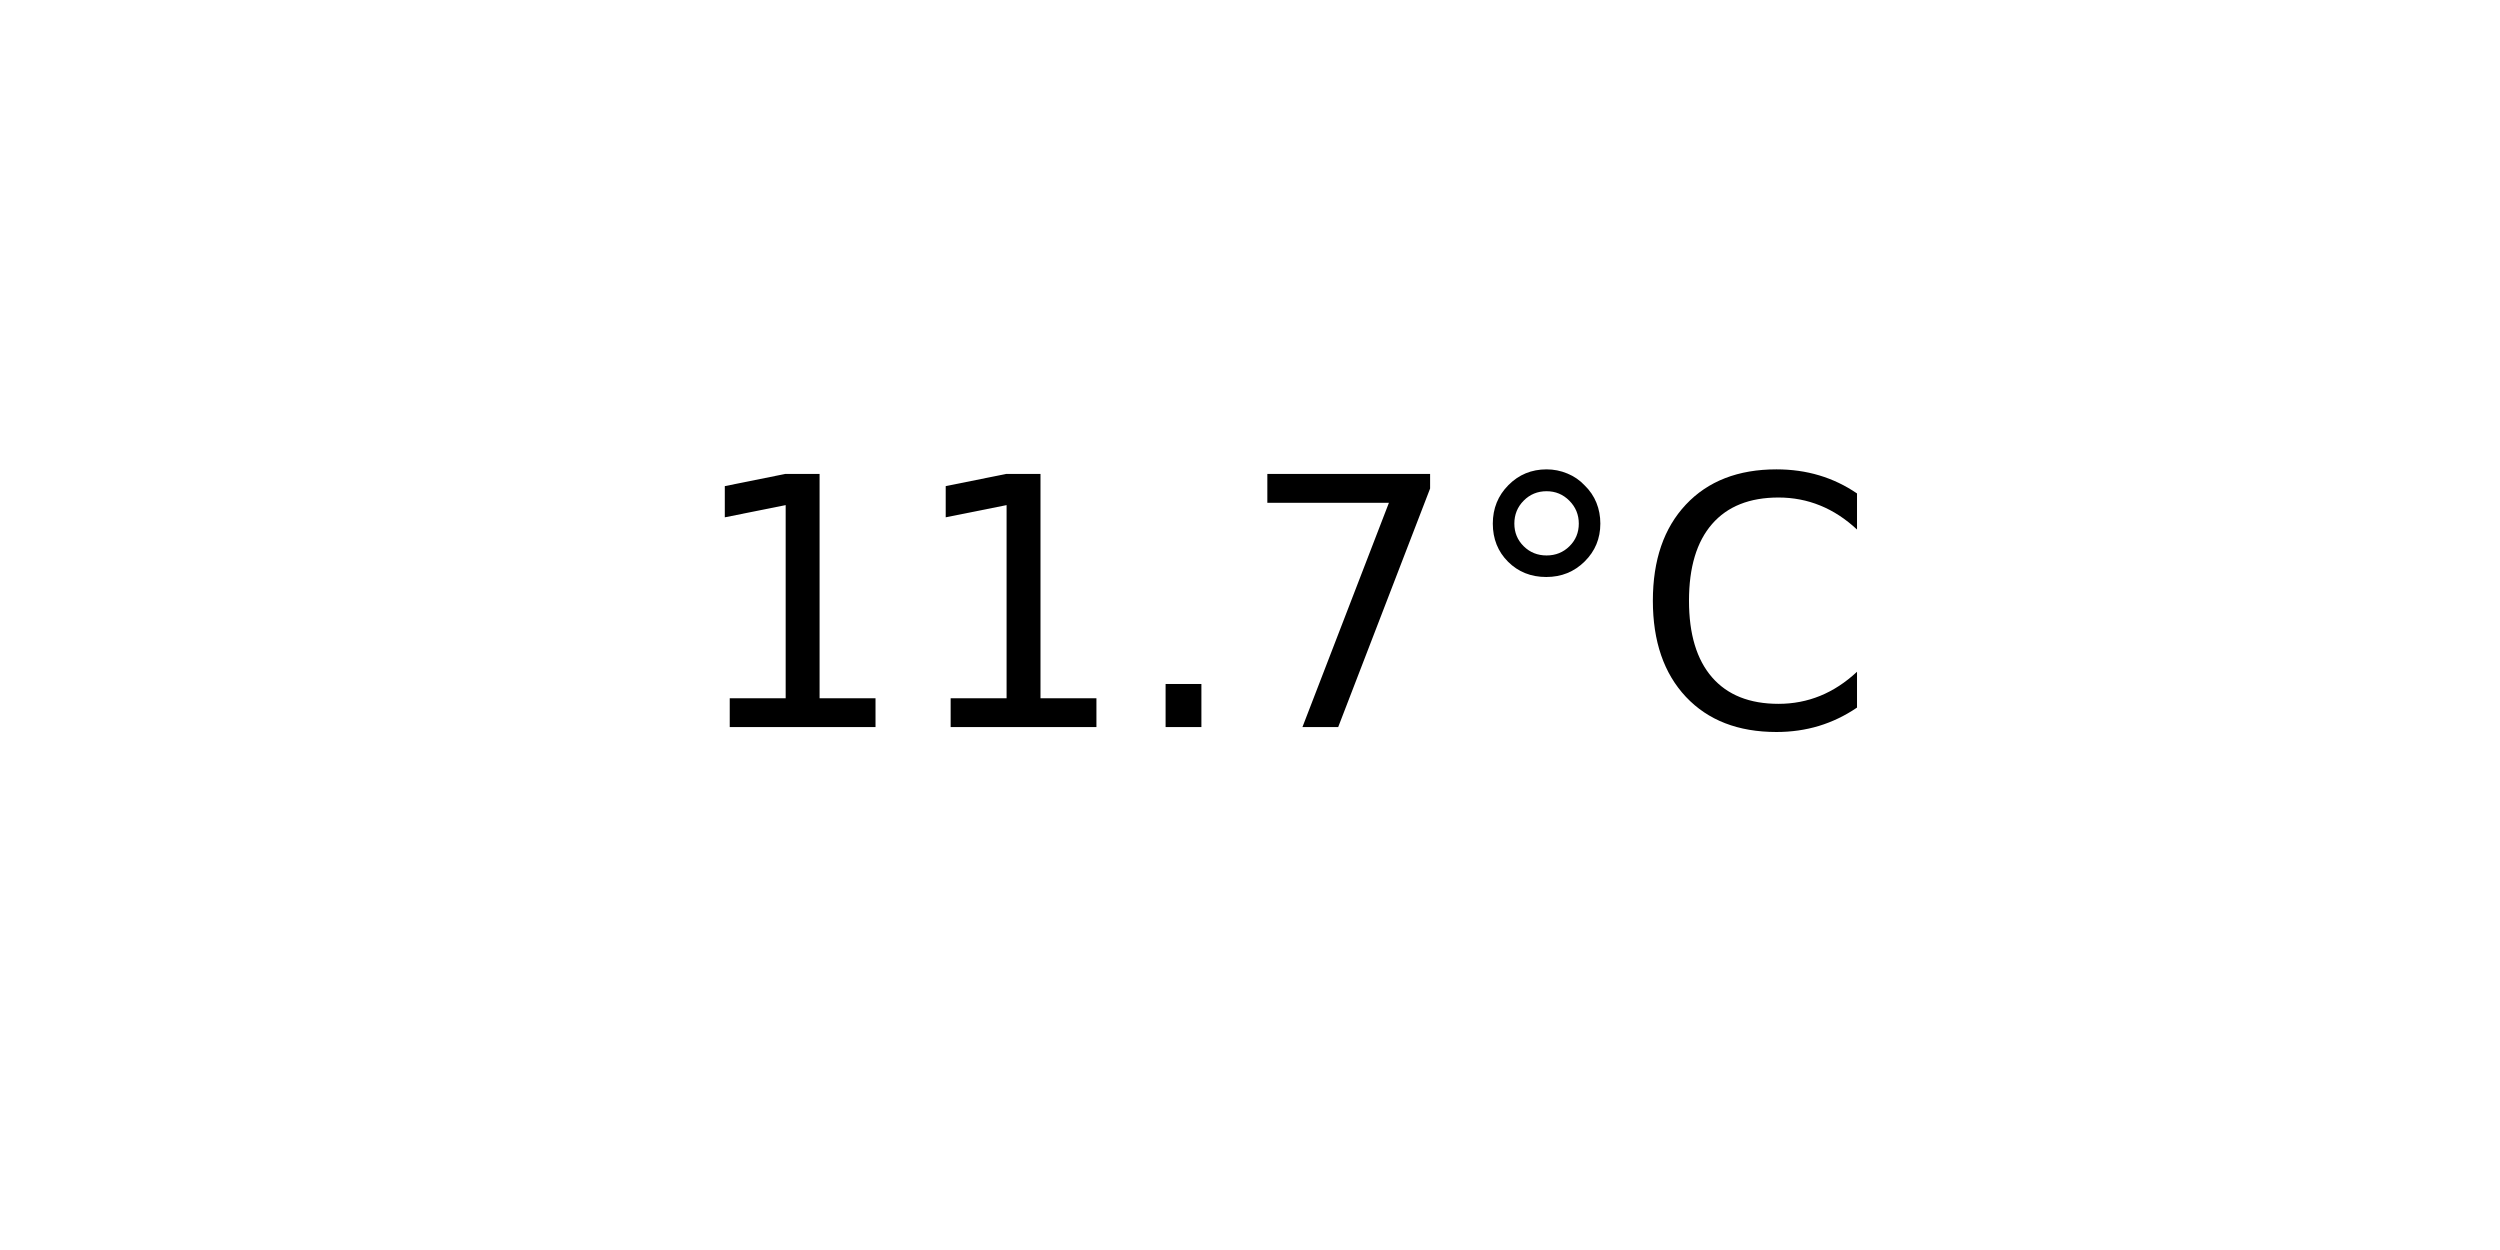
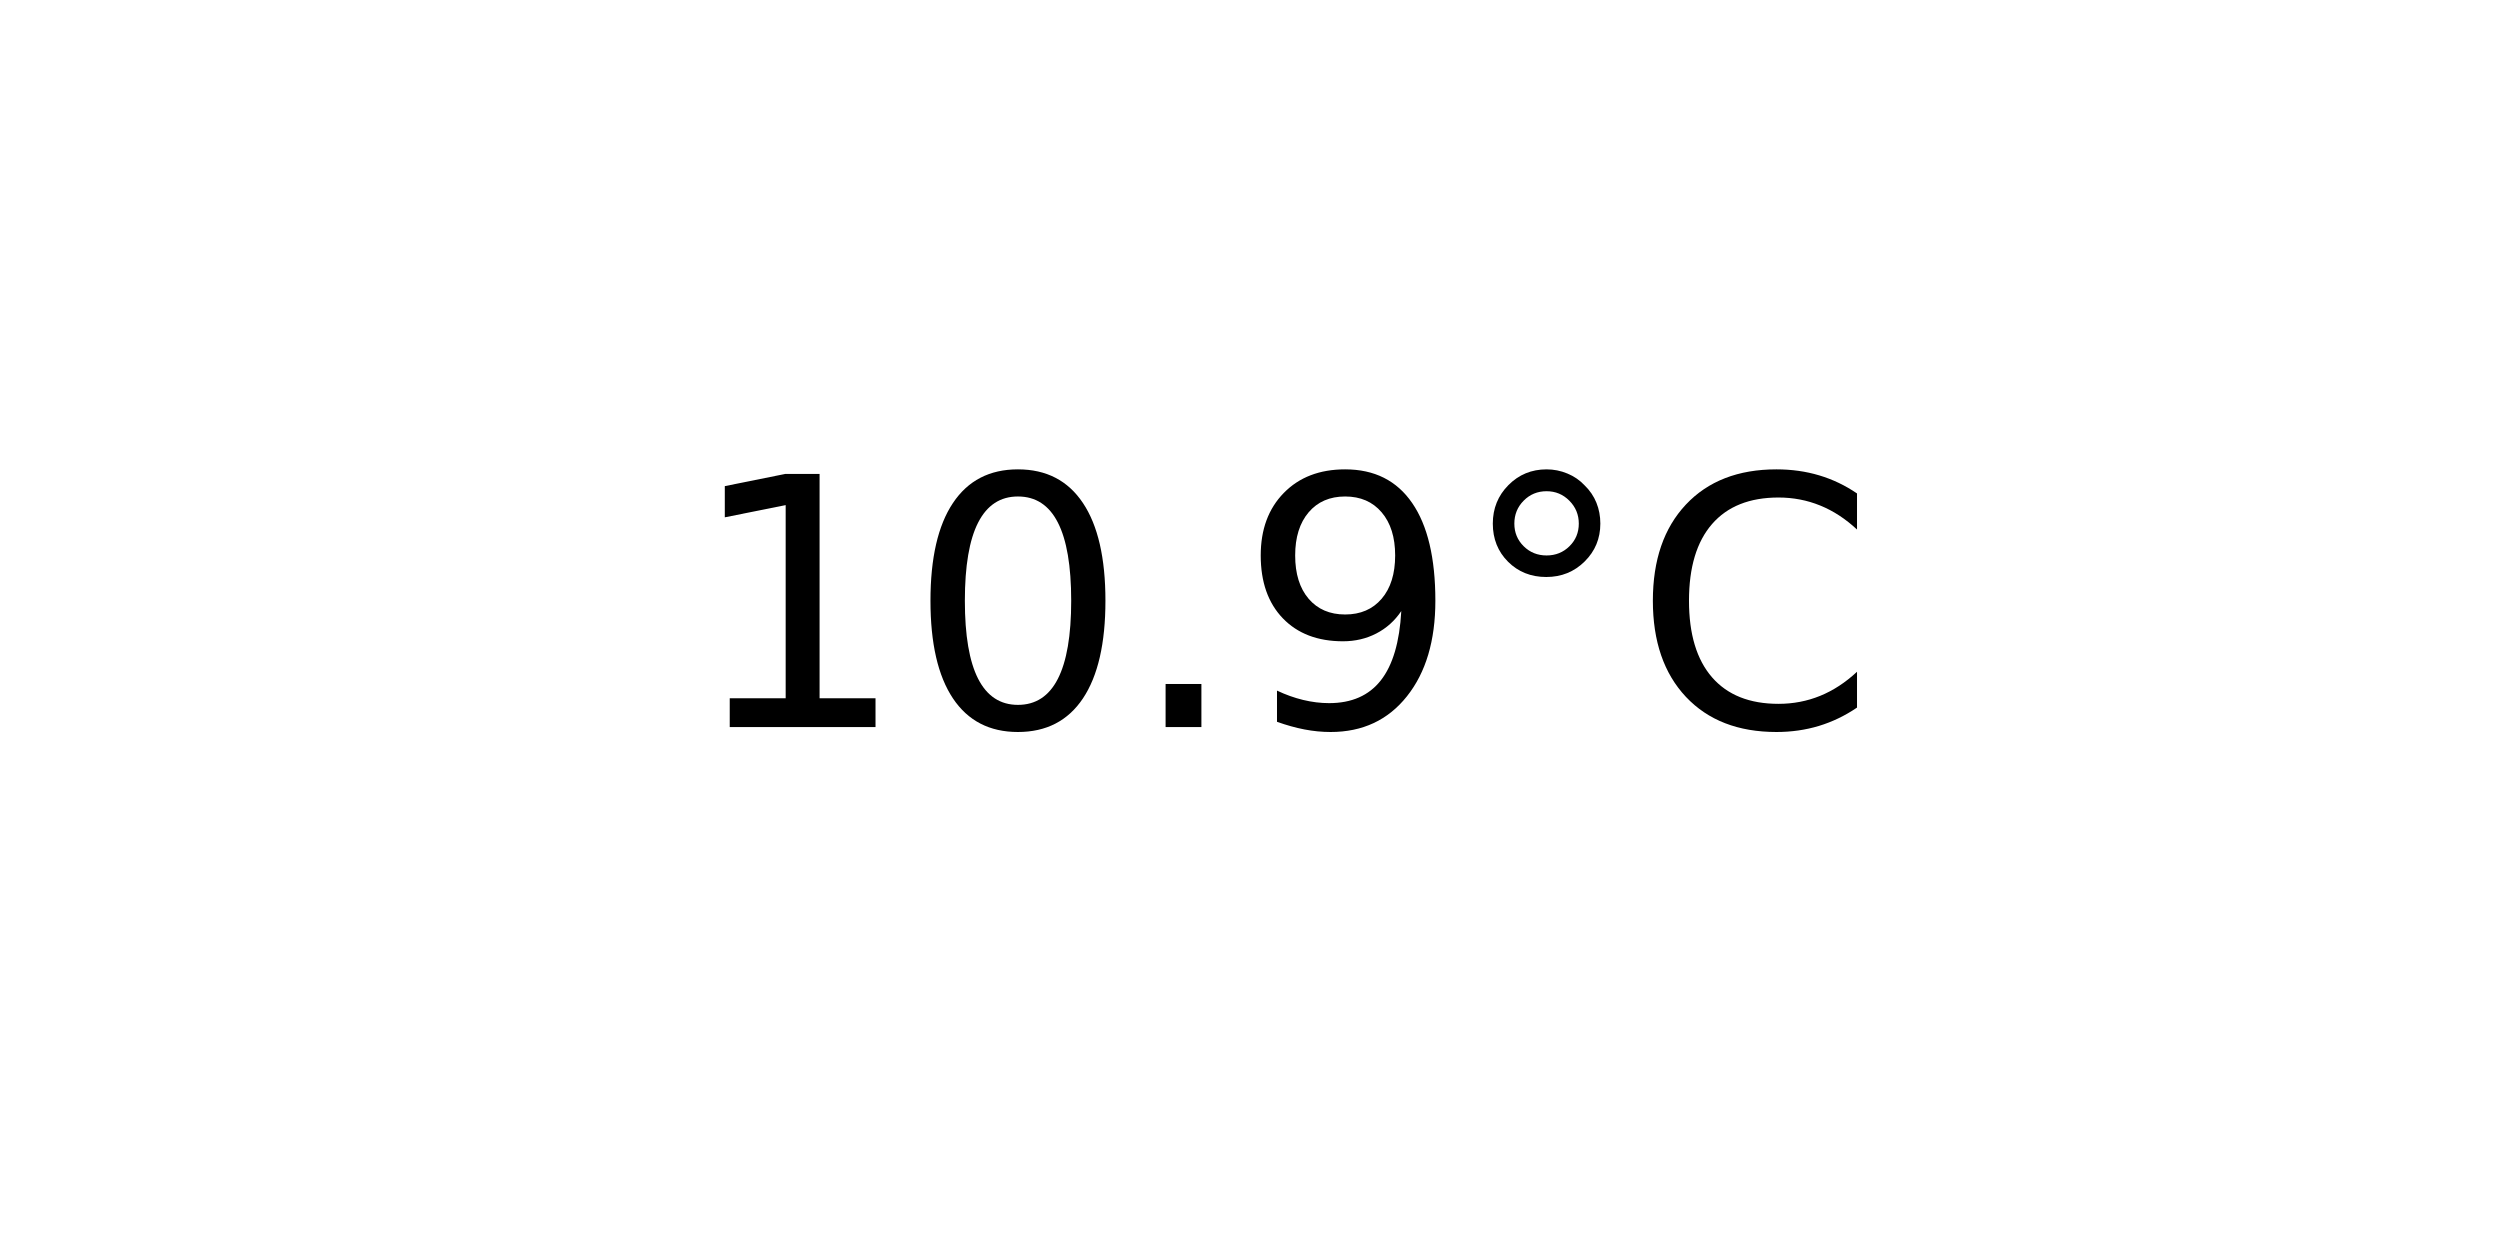
<svg xmlns="http://www.w3.org/2000/svg" xmlns:xlink="http://www.w3.org/1999/xlink" width="72pt" height="36pt" viewBox="0 0 72 36" version="1.1">
  <defs>
    <style type="text/css">*{stroke-linejoin: round; stroke-linecap: butt}</style>
  </defs>
  <g id="figure_1">
    <g id="axes_1">
      <g id="text_1">
        <g transform="translate(19.77578 20.93937) scale(0.1 -0.1)">
          <defs>
            <path id="DejaVuSans-31" d="M 794 531  L 1825 531  L 1825 4091  L 703 3866  L 703 4441  L 1819 4666  L 2450 4666  L 2450 531  L 3481 531  L 3481 0  L 794 0  L 794 531  z " transform="scale(0.015625)" />
+             <path id="DejaVuSans-30" d="M 2034 4250  Q 1547 4250 1301 3770  Q 1056 3291 1056 2328  Q 1056 1369 1301 889  Q 1547 409 2034 409  Q 2525 409 2770 889  Q 3016 1369 3016 2328  Q 3016 3291 2770 3770  Q 2525 4250 2034 4250  z M 2034 4750  Q 2819 4750 3233 4129  Q 3647 3509 3647 2328  Q 3647 1150 3233 529  Q 2819 -91 2034 -91  Q 1250 -91 836 529  Q 422 1150 422 2328  Q 422 3509 836 4129  Q 1250 4750 2034 4750  z " transform="scale(0.015625)" />
            <path id="DejaVuSans-2e" d="M 684 794  L 1344 794  L 1344 0  L 684 0  L 684 794  z " transform="scale(0.015625)" />
-             <path id="DejaVuSans-37" d="M 525 4666  L 3525 4666  L 3525 4397  L 1831 0  L 1172 0  L 2766 4134  L 525 4134  L 525 4666  z " transform="scale(0.015625)" />
+             <path id="DejaVuSans-39" d="M 703 97  L 703 672  Q 941 559 1184 500  Q 1428 441 1663 441  Q 2288 441 2617 861  Q 2947 1281 2994 2138  Q 2813 1869 2534 1725  Q 2256 1581 1919 1581  Q 1219 1581 811 2004  Q 403 2428 403 3163  Q 403 3881 828 4315  Q 1253 4750 1959 4750  Q 2769 4750 3195 4129  Q 3622 3509 3622 2328  Q 3622 1225 3098 567  Q 2575 -91 1691 -91  Q 1453 -91 1209 -44  Q 966 3 703 97  z M 1959 2075  Q 2384 2075 2632 2365  Q 2881 2656 2881 3163  Q 2881 3666 2632 3958  Q 2384 4250 1959 4250  Q 1534 4250 1286 3958  Q 1038 3666 1038 3163  Q 1038 2656 1286 2365  Q 1534 2075 1959 2075  z " transform="scale(0.015625)" />
            <path id="DejaVuSans-b0" d="M 1600 4347  Q 1350 4347 1178 4173  Q 1006 4000 1006 3750  Q 1006 3503 1178 3333  Q 1350 3163 1600 3163  Q 1850 3163 2022 3333  Q 2194 3503 2194 3750  Q 2194 3997 2020 4172  Q 1847 4347 1600 4347  z M 1600 4750  Q 1800 4750 1984 4673  Q 2169 4597 2303 4453  Q 2447 4313 2519 4134  Q 2591 3956 2591 3750  Q 2591 3338 2302 3052  Q 2013 2766 1594 2766  Q 1172 2766 890 3047  Q 609 3328 609 3750  Q 609 4169 896 4459  Q 1184 4750 1600 4750  z " transform="scale(0.015625)" />
            <path id="DejaVuSans-43" d="M 4122 4306  L 4122 3641  Q 3803 3938 3442 4084  Q 3081 4231 2675 4231  Q 1875 4231 1450 3742  Q 1025 3253 1025 2328  Q 1025 1406 1450 917  Q 1875 428 2675 428  Q 3081 428 3442 575  Q 3803 722 4122 1019  L 4122 359  Q 3791 134 3420 21  Q 3050 -91 2638 -91  Q 1578 -91 968 557  Q 359 1206 359 2328  Q 359 3453 968 4101  Q 1578 4750 2638 4750  Q 3056 4750 3426 4639  Q 3797 4528 4122 4306  z " transform="scale(0.015625)" />
          </defs>
          <use xlink:href="#DejaVuSans-31" />
-           <use xlink:href="#DejaVuSans-31" x="63.623" />
+           <use xlink:href="#DejaVuSans-30" x="63.623" />
          <use xlink:href="#DejaVuSans-2e" x="127.246" />
-           <use xlink:href="#DejaVuSans-37" x="159.033" />
+           <use xlink:href="#DejaVuSans-39" x="159.033" />
          <use xlink:href="#DejaVuSans-b0" x="222.656" />
          <use xlink:href="#DejaVuSans-43" x="272.656" />
        </g>
      </g>
    </g>
  </g>
</svg>
